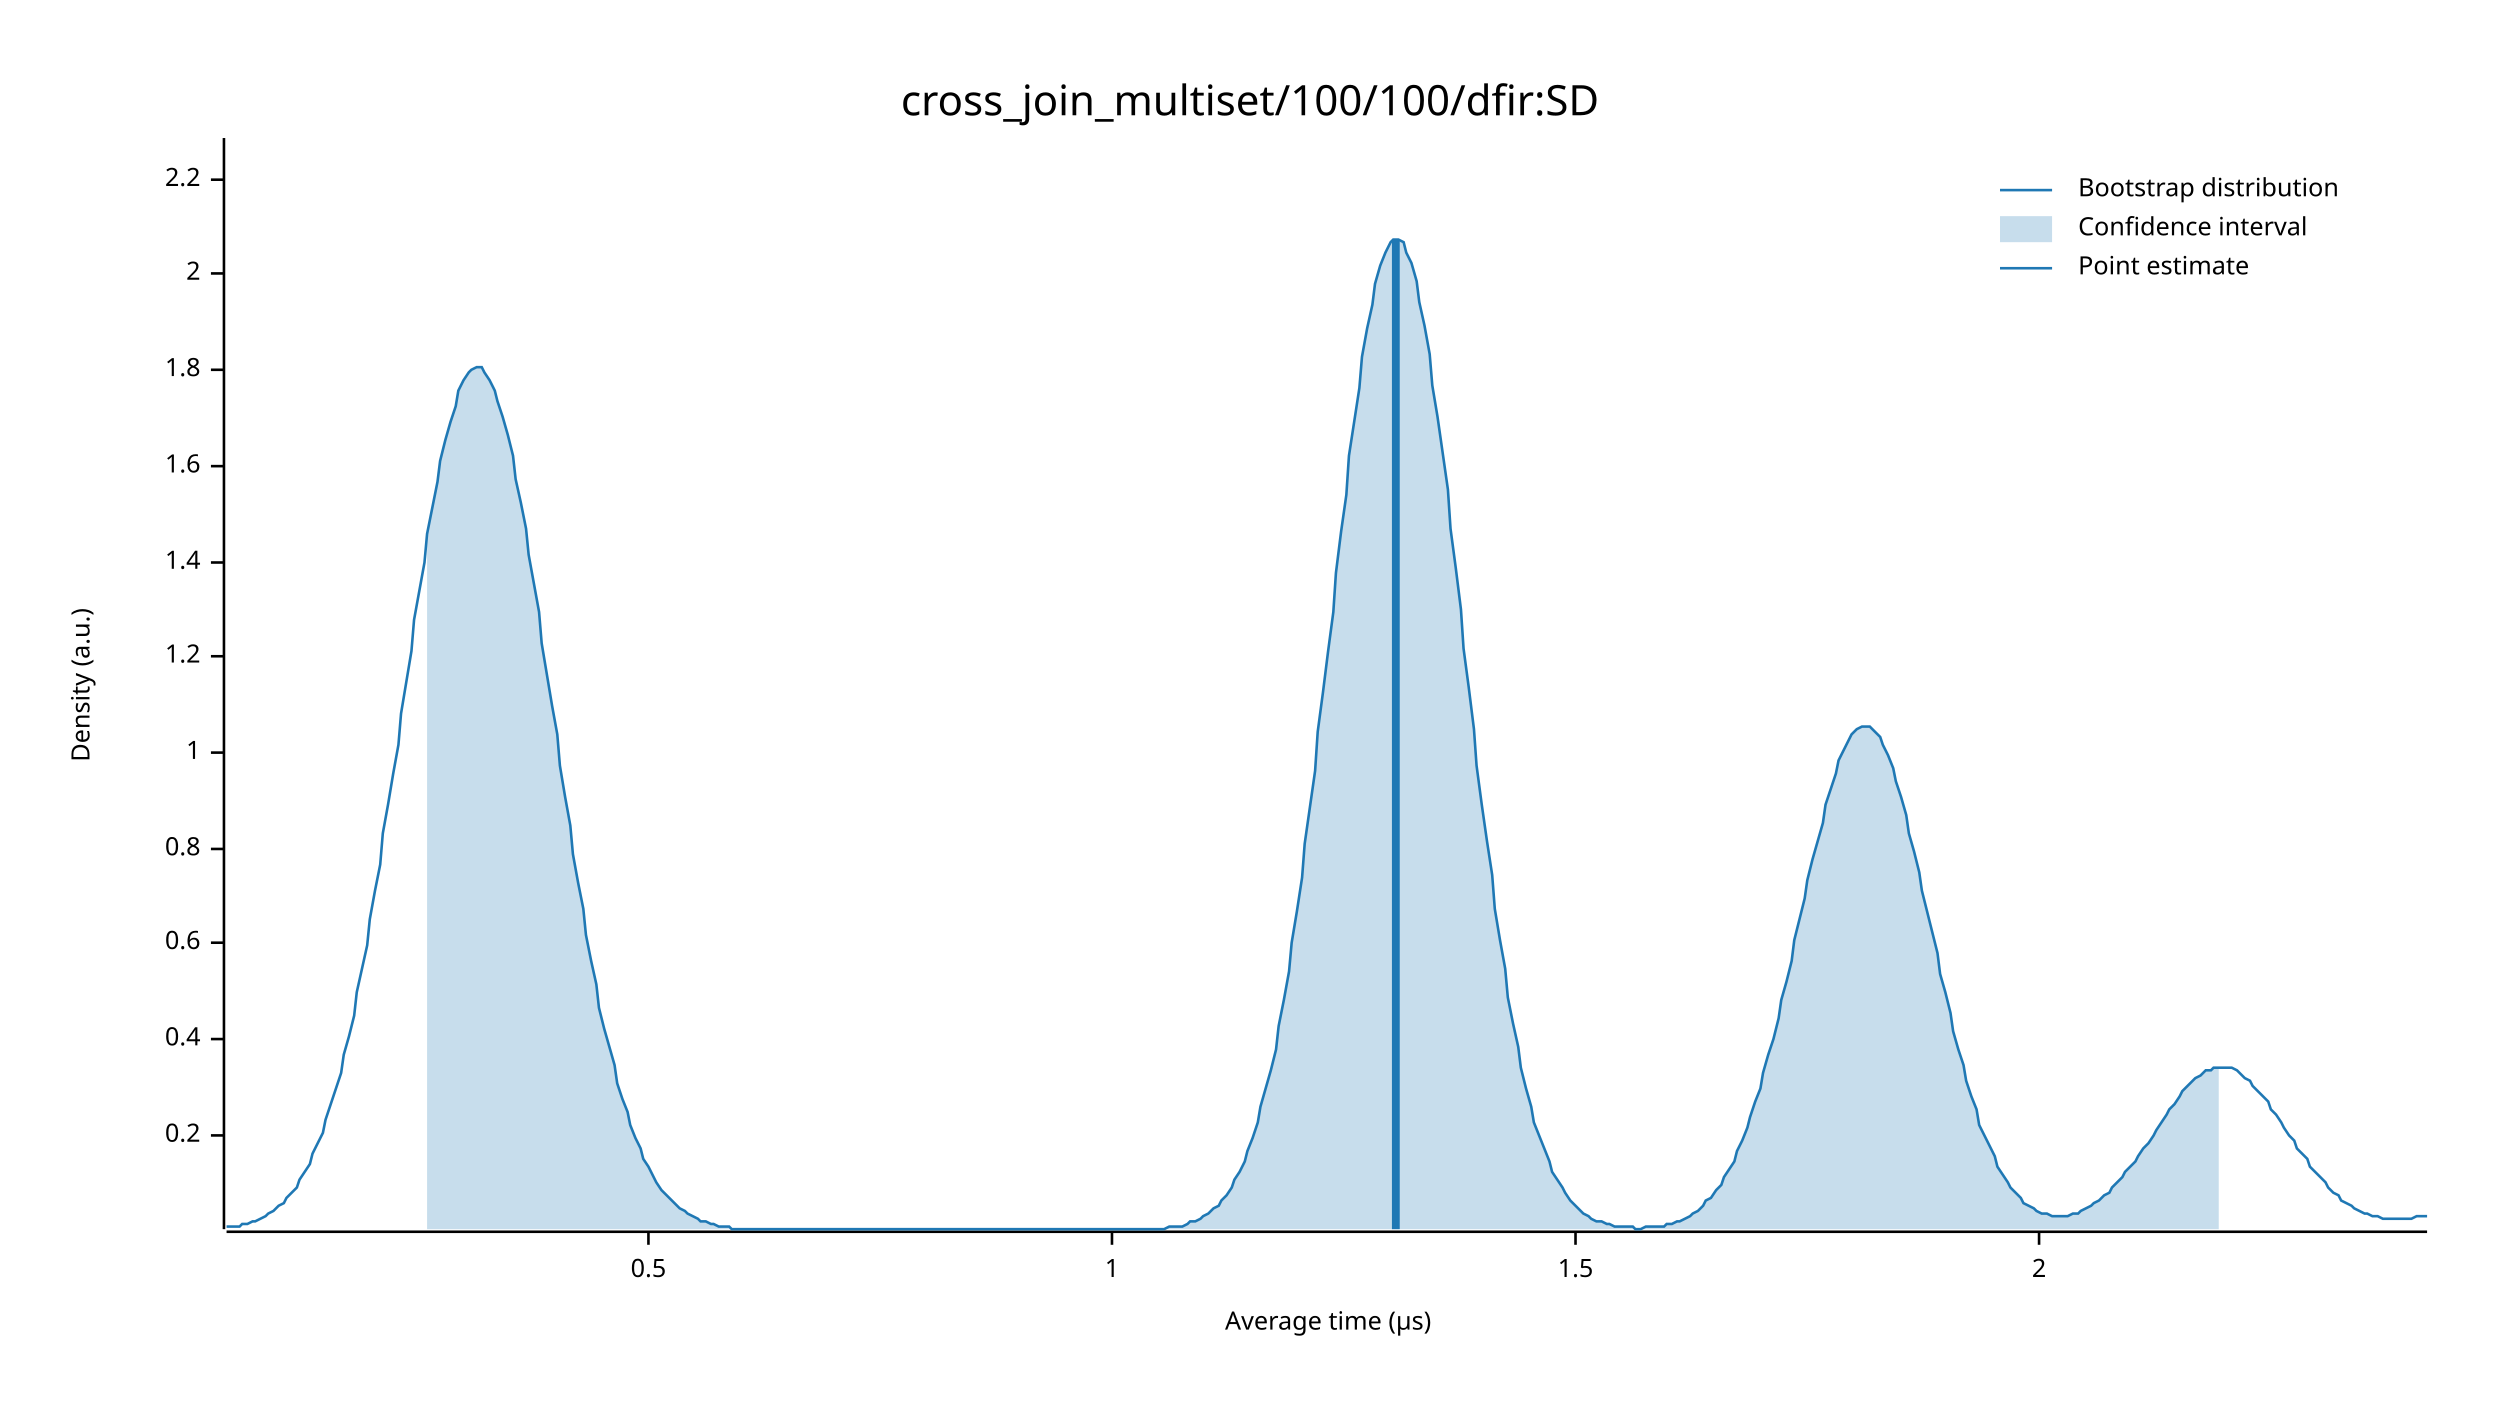
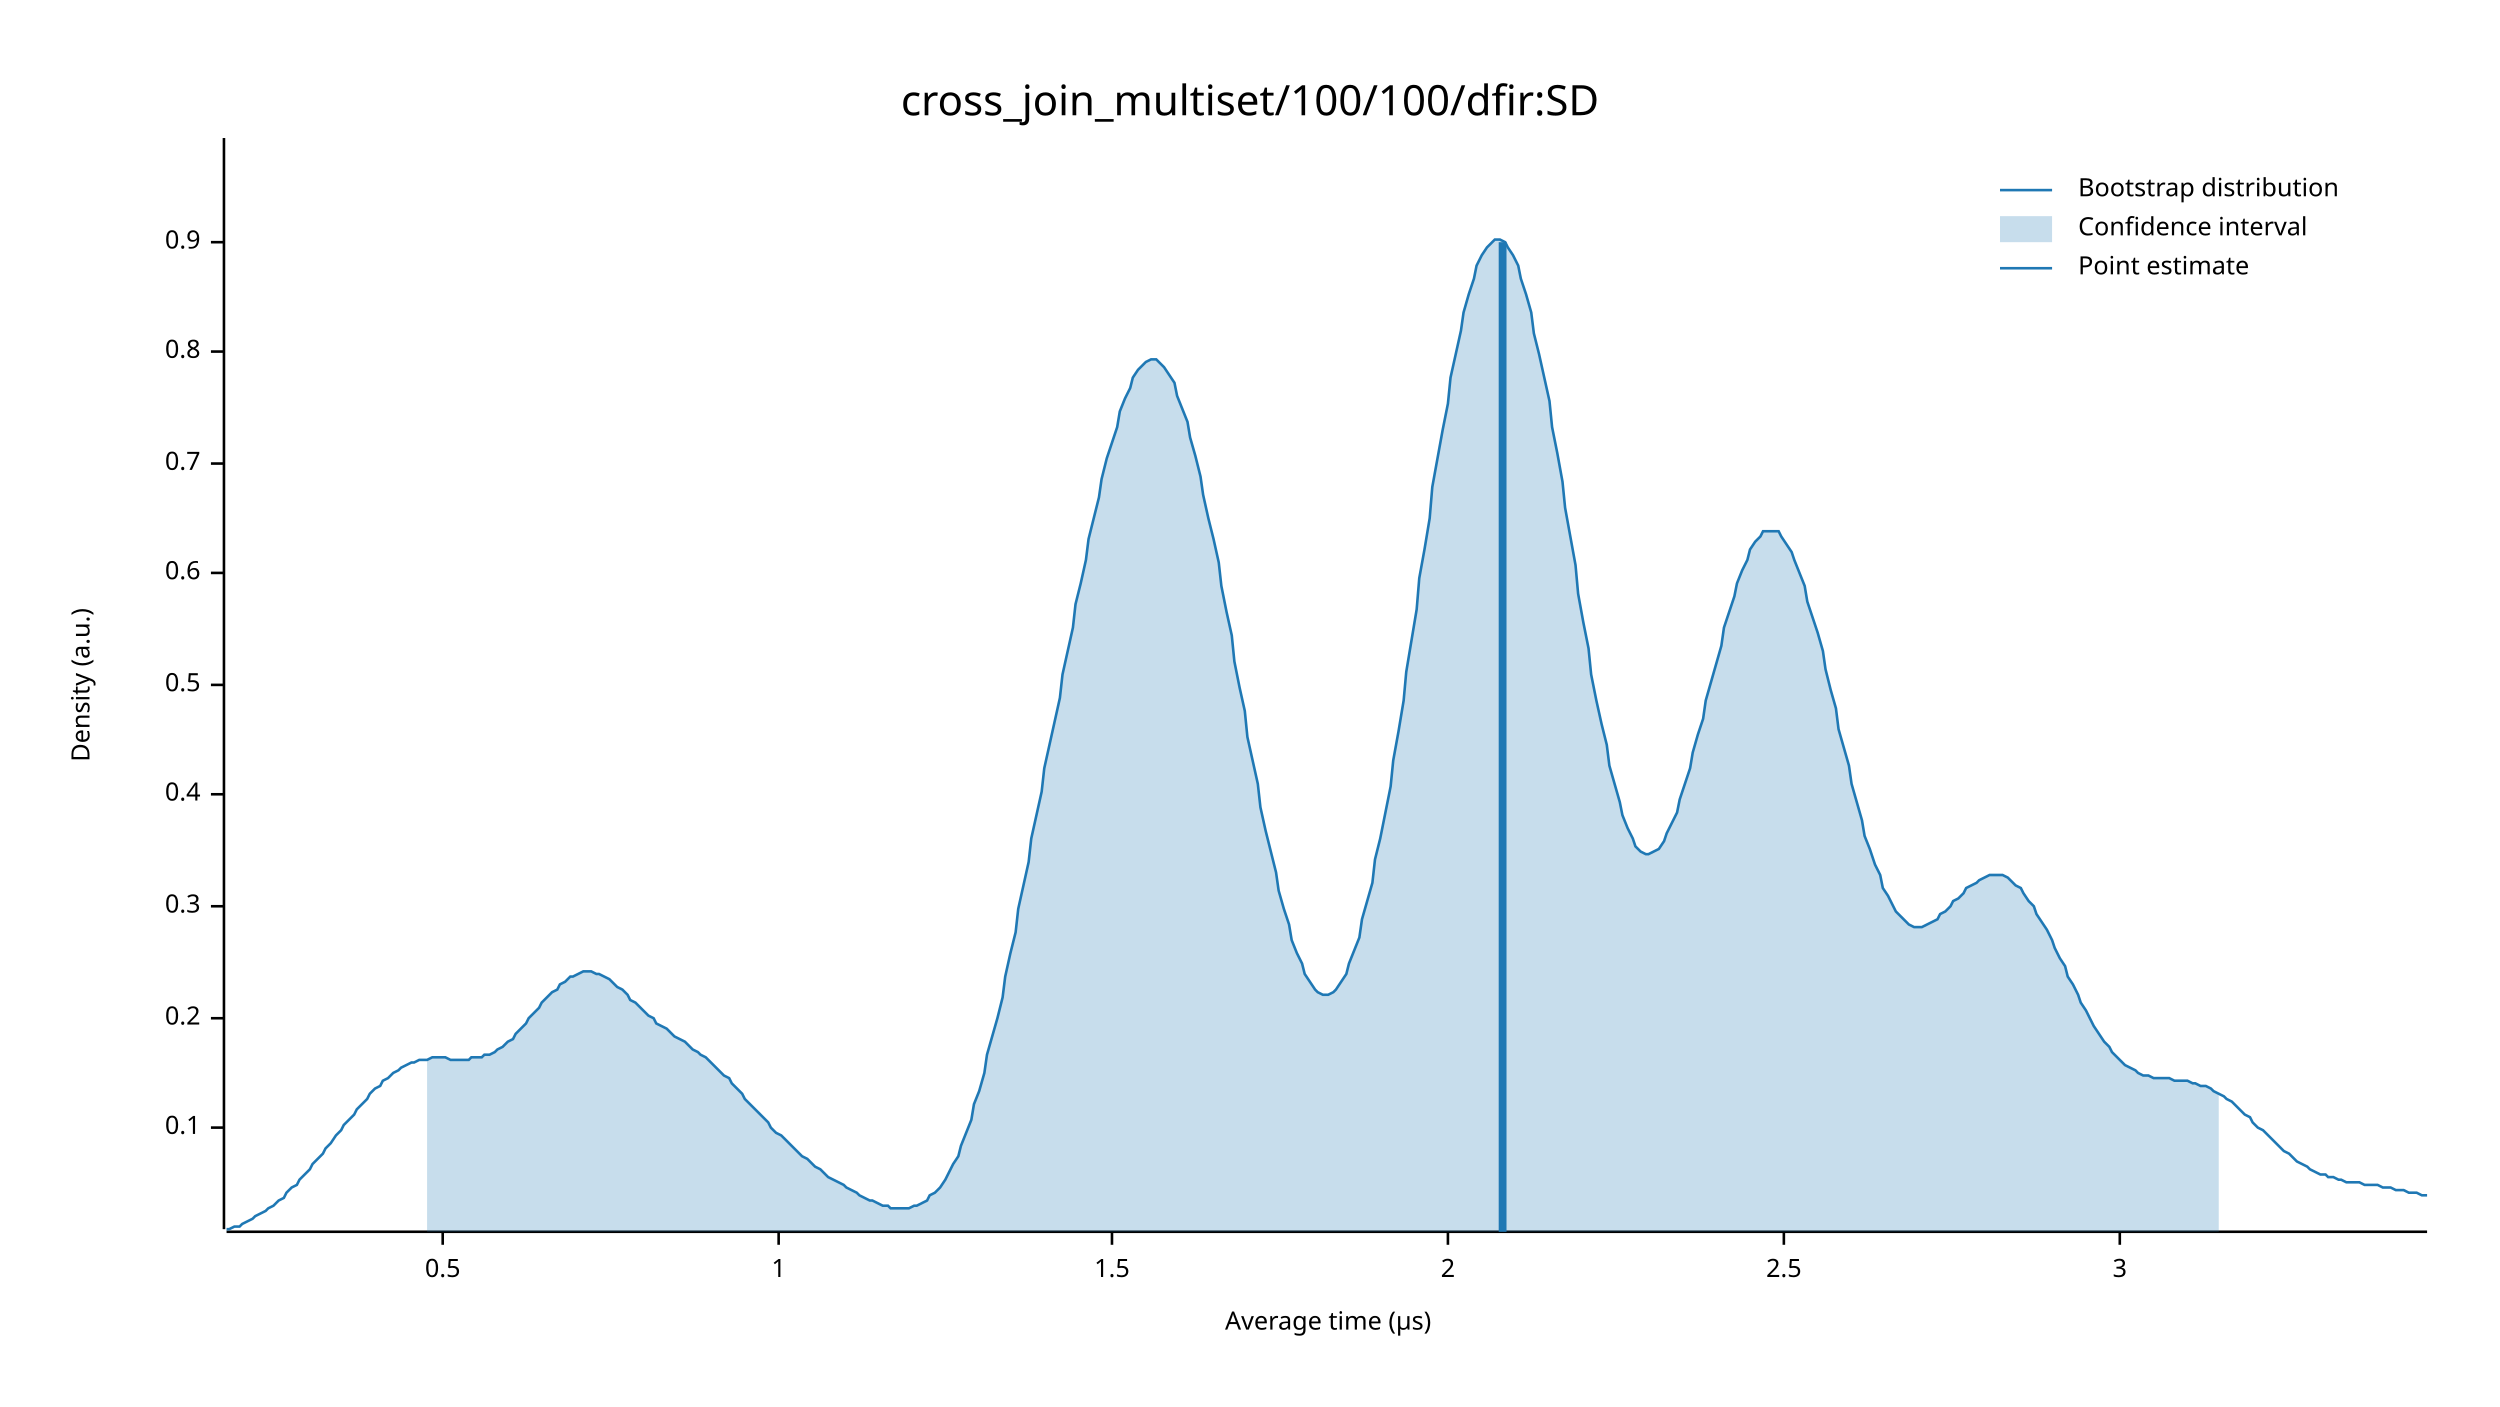
<svg xmlns="http://www.w3.org/2000/svg" width="960" height="540" viewBox="0 0 960 540">
  <text x="480" y="32" dy="0.76em" text-anchor="middle" font-family="sans-serif" font-size="16.129" opacity="1" fill="#000000">
cross_join_multiset/100/100/dfir:SD
</text>
  <text x="27" y="263" dy="0.76em" text-anchor="middle" font-family="sans-serif" font-size="9.677" opacity="1" fill="#000000" transform="rotate(270, 27, 263)">
Density (a.u.)
</text>
  <text x="510" y="513" dy="-0.5ex" text-anchor="middle" font-family="sans-serif" font-size="9.677" opacity="1" fill="#000000">
Average time (µs)
</text>
  <polyline fill="none" opacity="1" stroke="#000000" stroke-width="1" points="86,53 86,472 " />
-   <text x="77" y="436" dy="0.5ex" text-anchor="end" font-family="sans-serif" font-size="9.677" opacity="1" fill="#000000">
+   <text x="77" y="433" dy="0.5ex" text-anchor="end" font-family="sans-serif" font-size="9.677" opacity="1" fill="#000000">
+ 0.1
+ </text>
+   <polyline fill="none" opacity="1" stroke="#000000" stroke-width="1" points="81,433 86,433 " />
+   <text x="77" y="391" dy="0.5ex" text-anchor="end" font-family="sans-serif" font-size="9.677" opacity="1" fill="#000000">
0.2
</text>
-   <polyline fill="none" opacity="1" stroke="#000000" stroke-width="1" points="81,436 86,436 " />
-   <text x="77" y="399" dy="0.5ex" text-anchor="end" font-family="sans-serif" font-size="9.677" opacity="1" fill="#000000">
+   <polyline fill="none" opacity="1" stroke="#000000" stroke-width="1" points="81,391 86,391 " />
+   <text x="77" y="348" dy="0.5ex" text-anchor="end" font-family="sans-serif" font-size="9.677" opacity="1" fill="#000000">
+ 0.3
+ </text>
+   <polyline fill="none" opacity="1" stroke="#000000" stroke-width="1" points="81,348 86,348 " />
+   <text x="77" y="305" dy="0.5ex" text-anchor="end" font-family="sans-serif" font-size="9.677" opacity="1" fill="#000000">
0.4
</text>
-   <polyline fill="none" opacity="1" stroke="#000000" stroke-width="1" points="81,399 86,399 " />
-   <text x="77" y="362" dy="0.5ex" text-anchor="end" font-family="sans-serif" font-size="9.677" opacity="1" fill="#000000">
+   <polyline fill="none" opacity="1" stroke="#000000" stroke-width="1" points="81,305 86,305 " />
+   <text x="77" y="263" dy="0.5ex" text-anchor="end" font-family="sans-serif" font-size="9.677" opacity="1" fill="#000000">
+ 0.5
+ </text>
+   <polyline fill="none" opacity="1" stroke="#000000" stroke-width="1" points="81,263 86,263 " />
+   <text x="77" y="220" dy="0.5ex" text-anchor="end" font-family="sans-serif" font-size="9.677" opacity="1" fill="#000000">
0.6
</text>
-   <polyline fill="none" opacity="1" stroke="#000000" stroke-width="1" points="81,362 86,362 " />
-   <text x="77" y="326" dy="0.5ex" text-anchor="end" font-family="sans-serif" font-size="9.677" opacity="1" fill="#000000">
+   <polyline fill="none" opacity="1" stroke="#000000" stroke-width="1" points="81,220 86,220 " />
+   <text x="77" y="178" dy="0.5ex" text-anchor="end" font-family="sans-serif" font-size="9.677" opacity="1" fill="#000000">
+ 0.7
+ </text>
+   <polyline fill="none" opacity="1" stroke="#000000" stroke-width="1" points="81,178 86,178 " />
+   <text x="77" y="135" dy="0.5ex" text-anchor="end" font-family="sans-serif" font-size="9.677" opacity="1" fill="#000000">
0.8
</text>
-   <polyline fill="none" opacity="1" stroke="#000000" stroke-width="1" points="81,326 86,326 " />
-   <text x="77" y="289" dy="0.5ex" text-anchor="end" font-family="sans-serif" font-size="9.677" opacity="1" fill="#000000">
+   <polyline fill="none" opacity="1" stroke="#000000" stroke-width="1" points="81,135 86,135 " />
+   <text x="77" y="93" dy="0.5ex" text-anchor="end" font-family="sans-serif" font-size="9.677" opacity="1" fill="#000000">
+ 0.9
+ </text>
+   <polyline fill="none" opacity="1" stroke="#000000" stroke-width="1" points="81,93 86,93 " />
+   <polyline fill="none" opacity="1" stroke="#000000" stroke-width="1" points="87,473 932,473 " />
+   <text x="170" y="483" dy="0.76em" text-anchor="middle" font-family="sans-serif" font-size="9.677" opacity="1" fill="#000000">
+ 0.5
+ </text>
+   <polyline fill="none" opacity="1" stroke="#000000" stroke-width="1" points="170,473 170,478 " />
+   <text x="299" y="483" dy="0.76em" text-anchor="middle" font-family="sans-serif" font-size="9.677" opacity="1" fill="#000000">
1
</text>
-   <polyline fill="none" opacity="1" stroke="#000000" stroke-width="1" points="81,289 86,289 " />
-   <text x="77" y="252" dy="0.5ex" text-anchor="end" font-family="sans-serif" font-size="9.677" opacity="1" fill="#000000">
- 1.2
+   <polyline fill="none" opacity="1" stroke="#000000" stroke-width="1" points="299,473 299,478 " />
+   <text x="427" y="483" dy="0.76em" text-anchor="middle" font-family="sans-serif" font-size="9.677" opacity="1" fill="#000000">
+ 1.5
</text>
-   <polyline fill="none" opacity="1" stroke="#000000" stroke-width="1" points="81,252 86,252 " />
-   <text x="77" y="216" dy="0.5ex" text-anchor="end" font-family="sans-serif" font-size="9.677" opacity="1" fill="#000000">
- 1.4
- </text>
-   <polyline fill="none" opacity="1" stroke="#000000" stroke-width="1" points="81,216 86,216 " />
-   <text x="77" y="179" dy="0.5ex" text-anchor="end" font-family="sans-serif" font-size="9.677" opacity="1" fill="#000000">
- 1.6
- </text>
-   <polyline fill="none" opacity="1" stroke="#000000" stroke-width="1" points="81,179 86,179 " />
-   <text x="77" y="142" dy="0.5ex" text-anchor="end" font-family="sans-serif" font-size="9.677" opacity="1" fill="#000000">
- 1.8
- </text>
-   <polyline fill="none" opacity="1" stroke="#000000" stroke-width="1" points="81,142 86,142 " />
-   <text x="77" y="105" dy="0.5ex" text-anchor="end" font-family="sans-serif" font-size="9.677" opacity="1" fill="#000000">
+   <polyline fill="none" opacity="1" stroke="#000000" stroke-width="1" points="427,473 427,478 " />
+   <text x="556" y="483" dy="0.76em" text-anchor="middle" font-family="sans-serif" font-size="9.677" opacity="1" fill="#000000">
2
</text>
-   <polyline fill="none" opacity="1" stroke="#000000" stroke-width="1" points="81,105 86,105 " />
-   <text x="77" y="69" dy="0.5ex" text-anchor="end" font-family="sans-serif" font-size="9.677" opacity="1" fill="#000000">
- 2.2
+   <polyline fill="none" opacity="1" stroke="#000000" stroke-width="1" points="556,473 556,478 " />
+   <text x="685" y="483" dy="0.76em" text-anchor="middle" font-family="sans-serif" font-size="9.677" opacity="1" fill="#000000">
+ 2.5
</text>
-   <polyline fill="none" opacity="1" stroke="#000000" stroke-width="1" points="81,69 86,69 " />
-   <polyline fill="none" opacity="1" stroke="#000000" stroke-width="1" points="87,473 932,473 " />
-   <text x="249" y="483" dy="0.76em" text-anchor="middle" font-family="sans-serif" font-size="9.677" opacity="1" fill="#000000">
- 0.5
+   <polyline fill="none" opacity="1" stroke="#000000" stroke-width="1" points="685,473 685,478 " />
+   <text x="814" y="483" dy="0.76em" text-anchor="middle" font-family="sans-serif" font-size="9.677" opacity="1" fill="#000000">
+ 3
</text>
-   <polyline fill="none" opacity="1" stroke="#000000" stroke-width="1" points="249,473 249,478 " />
-   <text x="427" y="483" dy="0.76em" text-anchor="middle" font-family="sans-serif" font-size="9.677" opacity="1" fill="#000000">
- 1
- </text>
-   <polyline fill="none" opacity="1" stroke="#000000" stroke-width="1" points="427,473 427,478 " />
-   <text x="605" y="483" dy="0.76em" text-anchor="middle" font-family="sans-serif" font-size="9.677" opacity="1" fill="#000000">
- 1.5
- </text>
-   <polyline fill="none" opacity="1" stroke="#000000" stroke-width="1" points="605,473 605,478 " />
-   <text x="783" y="483" dy="0.76em" text-anchor="middle" font-family="sans-serif" font-size="9.677" opacity="1" fill="#000000">
- 2
- </text>
-   <polyline fill="none" opacity="1" stroke="#000000" stroke-width="1" points="783,473 783,478 " />
-   <polyline fill="none" opacity="1" stroke="#1F78B4" stroke-width="1" points="87,471 88,471 90,471 92,471 93,470 95,470 97,469 98,469 100,468 102,467 103,466 105,465 107,463 109,462 110,460 112,458 114,456 115,453 117,450 119,447 120,443 122,439 124,435 125,430 127,424 129,418 131,412 132,405 134,398 136,390 137,381 139,372 141,363 142,353 144,342 146,332 147,320 149,309 151,297 153,286 154,274 156,262 158,250 159,238 161,227 163,216 164,205 166,195 168,185 169,177 171,169 173,162 175,156 176,150 178,146 180,143 181,142 183,141 185,141 186,143 188,146 190,150 191,154 193,160 195,167 197,175 198,184 200,193 202,203 203,213 205,224 207,235 208,247 210,259 212,271 214,282 215,294 217,306 219,317 220,328 222,339 224,349 225,359 227,369 229,378 230,387 232,395 234,402 236,409 237,416 239,422 241,427 242,432 244,437 246,441 247,445 249,448 251,452 252,454 254,457 256,459 258,461 259,462 261,464 263,465 264,466 266,467 268,468 269,469 271,469 273,470 274,470 276,471 278,471 280,471 281,472 283,472 285,472 286,472 288,472 290,472 291,472 293,472 295,472 296,472 298,472 300,472 302,472 303,472 305,472 307,472 308,472 310,472 312,472 313,472 315,472 317,472 318,472 320,472 322,472 324,472 325,472 327,472 329,472 330,472 332,472 334,472 335,472 337,472 339,472 341,472 342,472 344,472 346,472 347,472 349,472 351,472 352,472 354,472 356,472 357,472 359,472 361,472 363,472 364,472 366,472 368,472 369,472 371,472 373,472 374,472 376,472 378,472 379,472 381,472 383,472 385,472 386,472 388,472 390,472 391,472 393,472 395,472 396,472 398,472 400,472 401,472 403,472 405,472 407,472 408,472 410,472 412,472 413,472 415,472 417,472 418,472 420,472 422,472 423,472 425,472 427,472 429,472 430,472 432,472 434,472 435,472 437,472 439,472 440,472 442,472 444,472 445,472 447,472 449,471 451,471 452,471 454,471 456,470 457,469 459,469 461,468 462,467 464,466 466,464 468,463 469,461 471,459 473,456 474,453 476,450 478,446 479,442 481,437 483,431 484,425 486,418 488,411 490,403 491,394 493,384 495,373 496,362 498,350 500,337 501,324 503,310 505,296 506,281 508,266 510,250 512,235 513,220 515,204 517,190 518,175 520,162 522,149 523,137 525,126 527,117 528,109 530,102 532,97 534,93 535,92 537,92 539,93 540,97 542,101 544,108 545,116 547,125 549,136 550,148 552,160 554,174 556,188 557,203 559,218 561,234 562,249 564,264 566,280 567,294 569,309 571,323 573,336 574,349 576,361 578,372 579,383 581,393 583,402 584,410 586,418 588,425 589,431 591,436 593,441 595,446 596,450 598,453 600,456 601,458 603,461 605,463 606,464 608,466 610,467 611,468 613,469 615,469 617,470 618,470 620,471 622,471 623,471 625,471 627,471 628,472 630,472 632,471 633,471 635,471 637,471 639,471 640,470 642,470 644,469 645,469 647,468 649,467 650,466 652,465 654,463 655,461 657,460 659,457 661,455 662,452 664,449 666,446 667,442 669,438 671,433 672,429 674,423 676,418 677,412 679,405 681,399 683,391 684,384 686,377 688,369 689,361 691,353 693,345 694,338 696,330 698,323 700,316 701,309 703,303 705,297 706,292 708,288 710,284 711,282 713,280 715,279 716,279 718,279 720,281 722,283 723,286 725,290 727,295 728,300 730,306 732,313 733,320 735,327 737,335 738,342 740,350 742,358 744,366 745,374 747,381 749,389 750,396 752,403 754,409 755,415 757,421 759,426 760,432 762,436 764,440 766,444 767,448 769,451 771,454 772,456 774,458 776,460 777,462 779,463 781,464 782,465 784,466 786,466 788,467 789,467 791,467 793,467 794,467 796,466 798,466 799,465 801,464 803,463 804,462 806,461 808,459 810,458 811,456 813,454 815,452 816,450 818,448 820,446 821,444 823,441 825,439 827,436 828,434 830,431 832,428 833,426 835,424 837,421 838,419 840,417 842,415 843,414 845,413 847,411 849,411 850,410 852,410 854,410 855,410 857,410 859,411 860,412 862,414 864,415 865,417 867,419 869,421 871,423 872,426 874,428 876,431 877,433 879,436 881,438 882,441 884,443 886,445 887,448 889,450 891,452 893,454 894,456 896,458 898,459 899,461 901,462 903,463 904,464 906,465 908,466 909,466 911,467 913,467 915,468 916,468 918,468 920,468 921,468 923,468 925,468 926,468 928,467 930,467 932,467 " />
-   <polygon opacity="0.25" fill="#1F78B4" points="164,205 166,195 168,185 169,177 171,169 173,162 175,156 176,150 178,146 180,143 181,142 183,141 185,141 186,143 188,146 190,150 191,154 193,160 195,167 197,175 198,184 200,193 202,203 203,213 205,224 207,235 208,247 210,259 212,271 214,282 215,294 217,306 219,317 220,328 222,339 224,349 225,359 227,369 229,378 230,387 232,395 234,402 236,409 237,416 239,422 241,427 242,432 244,437 246,441 247,445 249,448 251,452 252,454 254,457 256,459 258,461 259,462 261,464 263,465 264,466 266,467 268,468 269,469 271,469 273,470 274,470 276,471 278,471 280,471 281,472 283,472 285,472 286,472 288,472 290,472 291,472 293,472 295,472 296,472 298,472 300,472 302,472 303,472 305,472 307,472 308,472 310,472 312,472 313,472 315,472 317,472 318,472 320,472 322,472 324,472 325,472 327,472 329,472 330,472 332,472 334,472 335,472 337,472 339,472 341,472 342,472 344,472 346,472 347,472 349,472 351,472 352,472 354,472 356,472 357,472 359,472 361,472 363,472 364,472 366,472 368,472 369,472 371,472 373,472 374,472 376,472 378,472 379,472 381,472 383,472 385,472 386,472 388,472 390,472 391,472 393,472 395,472 396,472 398,472 400,472 401,472 403,472 405,472 407,472 408,472 410,472 412,472 413,472 415,472 417,472 418,472 420,472 422,472 423,472 425,472 427,472 429,472 430,472 432,472 434,472 435,472 437,472 439,472 440,472 442,472 444,472 445,472 447,472 449,471 451,471 452,471 454,471 456,470 457,469 459,469 461,468 462,467 464,466 466,464 468,463 469,461 471,459 473,456 474,453 476,450 478,446 479,442 481,437 483,431 484,425 486,418 488,411 490,403 491,394 493,384 495,373 496,362 498,350 500,337 501,324 503,310 505,296 506,281 508,266 510,250 512,235 513,220 515,204 517,190 518,175 520,162 522,149 523,137 525,126 527,117 528,109 530,102 532,97 534,93 535,92 537,92 539,93 540,97 542,101 544,108 545,116 547,125 549,136 550,148 552,160 554,174 556,188 557,203 559,218 561,234 562,249 564,264 566,280 567,294 569,309 571,323 573,336 574,349 576,361 578,372 579,383 581,393 583,402 584,410 586,418 588,425 589,431 591,436 593,441 595,446 596,450 598,453 600,456 601,458 603,461 605,463 606,464 608,466 610,467 611,468 613,469 615,469 617,470 618,470 620,471 622,471 623,471 625,471 627,471 628,472 630,472 632,471 633,471 635,471 637,471 639,471 640,470 642,470 644,469 645,469 647,468 649,467 650,466 652,465 654,463 655,461 657,460 659,457 661,455 662,452 664,449 666,446 667,442 669,438 671,433 672,429 674,423 676,418 677,412 679,405 681,399 683,391 684,384 686,377 688,369 689,361 691,353 693,345 694,338 696,330 698,323 700,316 701,309 703,303 705,297 706,292 708,288 710,284 711,282 713,280 715,279 716,279 718,279 720,281 722,283 723,286 725,290 727,295 728,300 730,306 732,313 733,320 735,327 737,335 738,342 740,350 742,358 744,366 745,374 747,381 749,389 750,396 752,403 754,409 755,415 757,421 759,426 760,432 762,436 764,440 766,444 767,448 769,451 771,454 772,456 774,458 776,460 777,462 779,463 781,464 782,465 784,466 786,466 788,467 789,467 791,467 793,467 794,467 796,466 798,466 799,465 801,464 803,463 804,462 806,461 808,459 810,458 811,456 813,454 815,452 816,450 818,448 820,446 821,444 823,441 825,439 827,436 828,434 830,431 832,428 833,426 835,424 837,421 838,419 840,417 842,415 843,414 845,413 847,411 849,411 850,410 852,410 852,472 164,472 " />
-   <polyline fill="none" opacity="1" stroke="#1F78B4" stroke-width="3" points="536,472 536,92 " />
+   <polyline fill="none" opacity="1" stroke="#000000" stroke-width="1" points="814,473 814,478 " />
+   <polyline fill="none" opacity="1" stroke="#1F78B4" stroke-width="1" points="87,472 88,472 90,471 92,471 93,470 95,469 97,468 98,467 100,466 102,465 103,464 105,463 107,461 109,460 110,458 112,456 114,455 115,453 117,451 119,449 120,447 122,445 124,443 125,441 127,439 129,436 131,434 132,432 134,430 136,428 137,426 139,424 141,422 142,420 144,418 146,417 147,415 149,414 151,412 153,411 154,410 156,409 158,408 159,408 161,407 163,407 164,407 166,406 168,406 169,406 171,406 173,407 175,407 176,407 178,407 180,407 181,406 183,406 185,406 186,405 188,405 190,404 191,403 193,402 195,400 197,399 198,397 200,395 202,393 203,391 205,389 207,387 208,385 210,383 212,381 214,380 215,378 217,377 219,375 220,375 222,374 224,373 225,373 227,373 229,374 230,374 232,375 234,376 236,378 237,379 239,380 241,382 242,384 244,385 246,387 247,388 249,390 251,391 252,393 254,394 256,395 258,397 259,398 261,399 263,400 264,401 266,403 268,404 269,405 271,406 273,408 274,409 276,411 278,413 280,414 281,416 283,418 285,420 286,422 288,424 290,426 291,427 293,429 295,431 296,433 298,435 300,436 302,438 303,439 305,441 307,443 308,444 310,445 312,447 313,448 315,449 317,451 318,452 320,453 322,454 324,455 325,456 327,457 329,458 330,459 332,460 334,461 335,461 337,462 339,463 341,463 342,464 344,464 346,464 347,464 349,464 351,463 352,463 354,462 356,461 357,459 359,458 361,456 363,453 364,451 366,447 368,444 369,440 371,435 373,430 374,424 376,419 378,412 379,405 381,398 383,391 385,383 386,375 388,366 390,358 391,349 393,340 395,331 396,322 398,313 400,304 401,295 403,286 405,277 407,268 408,259 410,250 412,241 413,232 415,224 417,215 418,207 420,199 422,191 423,184 425,176 427,170 429,164 430,158 432,153 434,149 435,145 437,142 439,140 440,139 442,138 444,138 445,139 447,141 449,144 451,147 452,152 454,157 456,162 457,168 459,175 461,183 462,190 464,199 466,207 468,216 469,225 471,235 473,244 474,254 476,264 478,273 479,283 481,292 483,301 484,310 486,319 488,327 490,335 491,342 493,349 495,355 496,361 498,366 500,370 501,374 503,377 505,380 506,381 508,382 510,382 512,381 513,380 515,377 517,374 518,370 520,365 522,360 523,353 525,346 527,339 528,330 530,322 532,312 534,302 535,292 537,281 539,269 540,258 542,246 544,234 545,222 547,211 549,199 550,187 552,176 554,165 556,155 557,145 559,136 561,127 562,120 564,113 566,107 567,102 569,98 571,95 573,93 574,92 576,92 578,93 579,95 581,98 583,102 584,107 586,113 588,120 589,128 591,136 593,145 595,154 596,164 598,174 600,185 601,195 603,206 605,217 606,228 608,239 610,249 611,259 613,269 615,278 617,286 618,294 620,301 622,308 623,313 625,318 627,322 628,325 630,327 632,328 633,328 635,327 637,326 639,323 640,320 642,316 644,312 645,307 647,301 649,295 650,289 652,282 654,276 655,269 657,262 659,255 661,248 662,241 664,235 666,229 667,224 669,219 671,215 672,211 674,208 676,206 677,204 679,204 681,204 683,204 684,206 686,209 688,212 689,215 691,220 693,225 694,231 696,237 698,243 700,250 701,257 703,265 705,272 706,280 708,287 710,294 711,301 713,308 715,315 716,321 718,326 720,332 722,336 723,341 725,344 727,348 728,350 730,352 732,354 733,355 735,356 737,356 738,356 740,355 742,354 744,353 745,351 747,350 749,348 750,346 752,345 754,343 755,341 757,340 759,339 760,338 762,337 764,336 766,336 767,336 769,336 771,337 772,338 774,340 776,341 777,343 779,346 781,348 782,351 784,354 786,357 788,361 789,364 791,368 793,371 794,375 796,378 798,382 799,385 801,388 803,392 804,394 806,397 808,400 810,402 811,404 813,406 815,408 816,409 818,410 820,411 821,412 823,413 825,413 827,414 828,414 830,414 832,414 833,414 835,415 837,415 838,415 840,415 842,416 843,416 845,417 847,417 849,418 850,419 852,420 854,421 855,422 857,423 859,425 860,426 862,428 864,429 865,431 867,433 869,434 871,436 872,437 874,439 876,441 877,442 879,443 881,445 882,446 884,447 886,448 887,449 889,450 891,451 893,451 894,452 896,452 898,453 899,453 901,454 903,454 904,454 906,454 908,455 909,455 911,455 913,455 915,456 916,456 918,456 920,457 921,457 923,457 925,458 926,458 928,458 930,459 932,459 " />
+   <polygon opacity="0.25" fill="#1F78B4" points="164,407 166,406 168,406 169,406 171,406 173,407 175,407 176,407 178,407 180,407 181,406 183,406 185,406 186,405 188,405 190,404 191,403 193,402 195,400 197,399 198,397 200,395 202,393 203,391 205,389 207,387 208,385 210,383 212,381 214,380 215,378 217,377 219,375 220,375 222,374 224,373 225,373 227,373 229,374 230,374 232,375 234,376 236,378 237,379 239,380 241,382 242,384 244,385 246,387 247,388 249,390 251,391 252,393 254,394 256,395 258,397 259,398 261,399 263,400 264,401 266,403 268,404 269,405 271,406 273,408 274,409 276,411 278,413 280,414 281,416 283,418 285,420 286,422 288,424 290,426 291,427 293,429 295,431 296,433 298,435 300,436 302,438 303,439 305,441 307,443 308,444 310,445 312,447 313,448 315,449 317,451 318,452 320,453 322,454 324,455 325,456 327,457 329,458 330,459 332,460 334,461 335,461 337,462 339,463 341,463 342,464 344,464 346,464 347,464 349,464 351,463 352,463 354,462 356,461 357,459 359,458 361,456 363,453 364,451 366,447 368,444 369,440 371,435 373,430 374,424 376,419 378,412 379,405 381,398 383,391 385,383 386,375 388,366 390,358 391,349 393,340 395,331 396,322 398,313 400,304 401,295 403,286 405,277 407,268 408,259 410,250 412,241 413,232 415,224 417,215 418,207 420,199 422,191 423,184 425,176 427,170 429,164 430,158 432,153 434,149 435,145 437,142 439,140 440,139 442,138 444,138 445,139 447,141 449,144 451,147 452,152 454,157 456,162 457,168 459,175 461,183 462,190 464,199 466,207 468,216 469,225 471,235 473,244 474,254 476,264 478,273 479,283 481,292 483,301 484,310 486,319 488,327 490,335 491,342 493,349 495,355 496,361 498,366 500,370 501,374 503,377 505,380 506,381 508,382 510,382 512,381 513,380 515,377 517,374 518,370 520,365 522,360 523,353 525,346 527,339 528,330 530,322 532,312 534,302 535,292 537,281 539,269 540,258 542,246 544,234 545,222 547,211 549,199 550,187 552,176 554,165 556,155 557,145 559,136 561,127 562,120 564,113 566,107 567,102 569,98 571,95 573,93 574,92 576,92 578,93 579,95 581,98 583,102 584,107 586,113 588,120 589,128 591,136 593,145 595,154 596,164 598,174 600,185 601,195 603,206 605,217 606,228 608,239 610,249 611,259 613,269 615,278 617,286 618,294 620,301 622,308 623,313 625,318 627,322 628,325 630,327 632,328 633,328 635,327 637,326 639,323 640,320 642,316 644,312 645,307 647,301 649,295 650,289 652,282 654,276 655,269 657,262 659,255 661,248 662,241 664,235 666,229 667,224 669,219 671,215 672,211 674,208 676,206 677,204 679,204 681,204 683,204 684,206 686,209 688,212 689,215 691,220 693,225 694,231 696,237 698,243 700,250 701,257 703,265 705,272 706,280 708,287 710,294 711,301 713,308 715,315 716,321 718,326 720,332 722,336 723,341 725,344 727,348 728,350 730,352 732,354 733,355 735,356 737,356 738,356 740,355 742,354 744,353 745,351 747,350 749,348 750,346 752,345 754,343 755,341 757,340 759,339 760,338 762,337 764,336 766,336 767,336 769,336 771,337 772,338 774,340 776,341 777,343 779,346 781,348 782,351 784,354 786,357 788,361 789,364 791,368 793,371 794,375 796,378 798,382 799,385 801,388 803,392 804,394 806,397 808,400 810,402 811,404 813,406 815,408 816,409 818,410 820,411 821,412 823,413 825,413 827,414 828,414 830,414 832,414 833,414 835,415 837,415 838,415 840,415 842,416 843,416 845,417 847,417 849,418 850,419 852,420 852,473 164,473 " />
+   <polyline fill="none" opacity="1" stroke="#1F78B4" stroke-width="3" points="577,473 577,93 " />
  <text x="798" y="68" dy="0.76em" text-anchor="start" font-family="sans-serif" font-size="9.677" opacity="1" fill="#000000">
Bootstrap distribution
</text>
  <text x="798" y="83" dy="0.76em" text-anchor="start" font-family="sans-serif" font-size="9.677" opacity="1" fill="#000000">
Confidence interval
</text>
  <text x="798" y="98" dy="0.76em" text-anchor="start" font-family="sans-serif" font-size="9.677" opacity="1" fill="#000000">
Point estimate
</text>
  <polyline fill="none" opacity="1" stroke="#1F78B4" stroke-width="1" points="768,73 788,73 " />
  <rect x="768" y="83" width="20" height="10" opacity="0.25" fill="#1F78B4" stroke="none" />
  <polyline fill="none" opacity="1" stroke="#1F78B4" stroke-width="1" points="768,103 788,103 " />
</svg>
